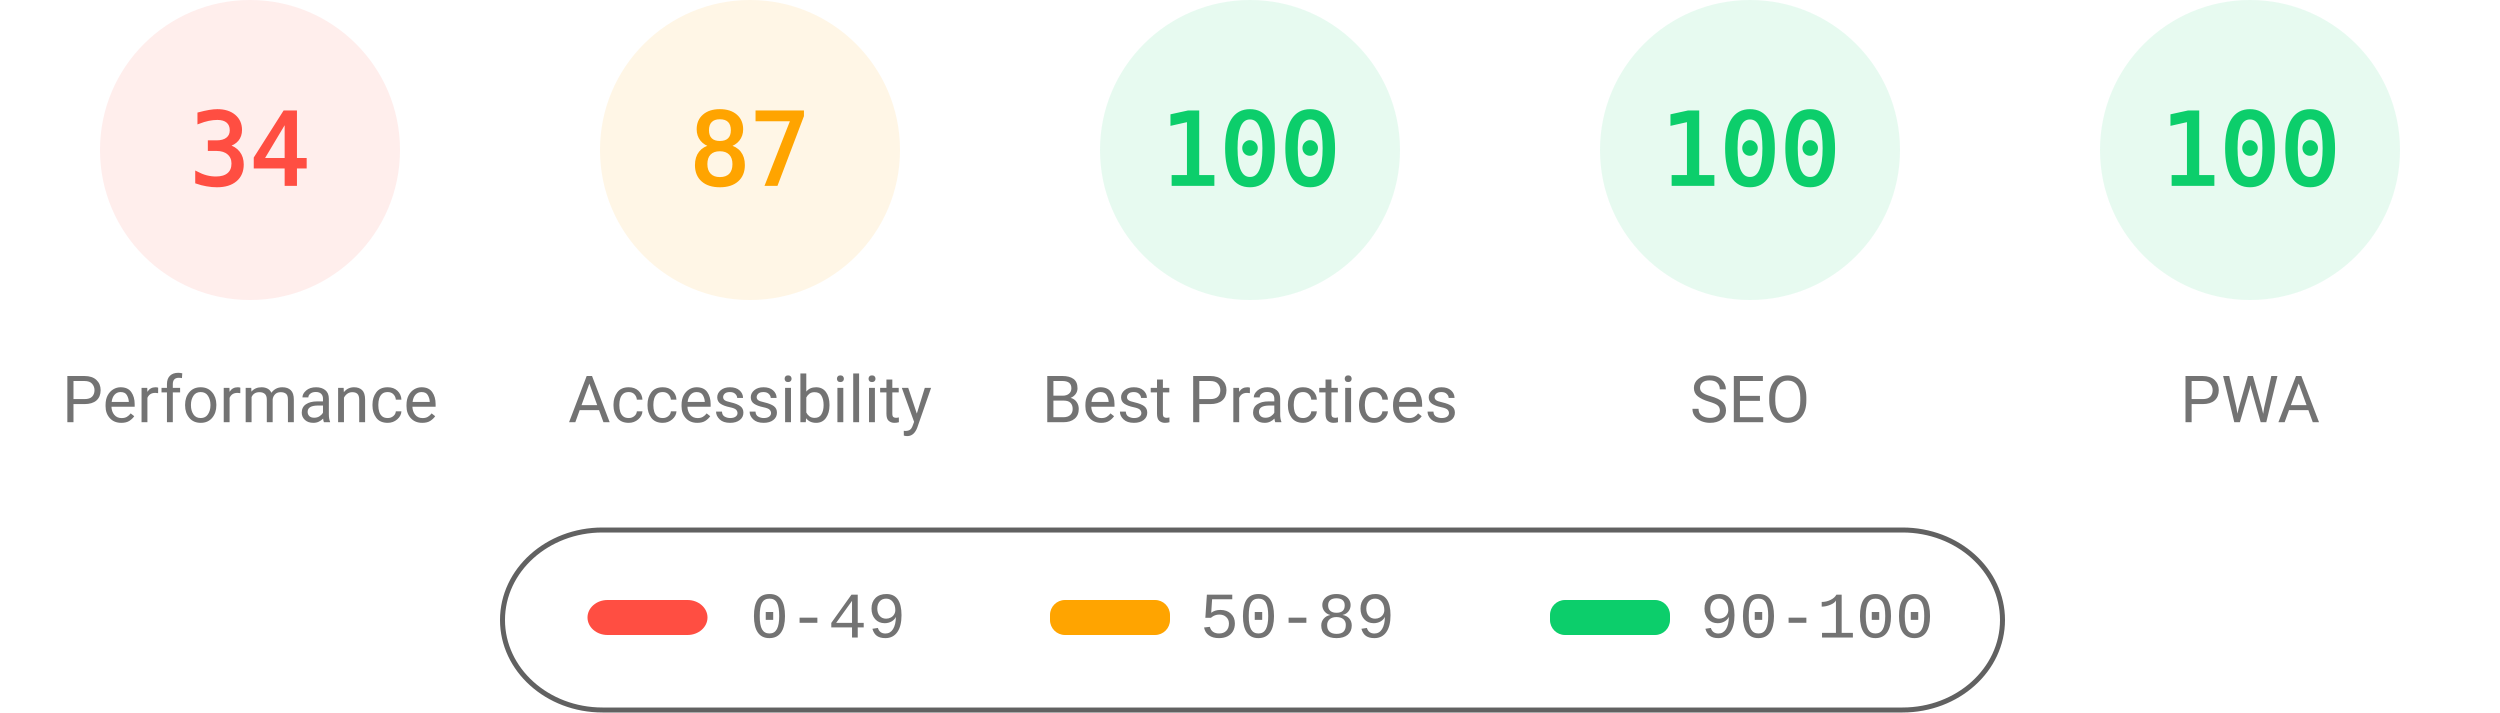
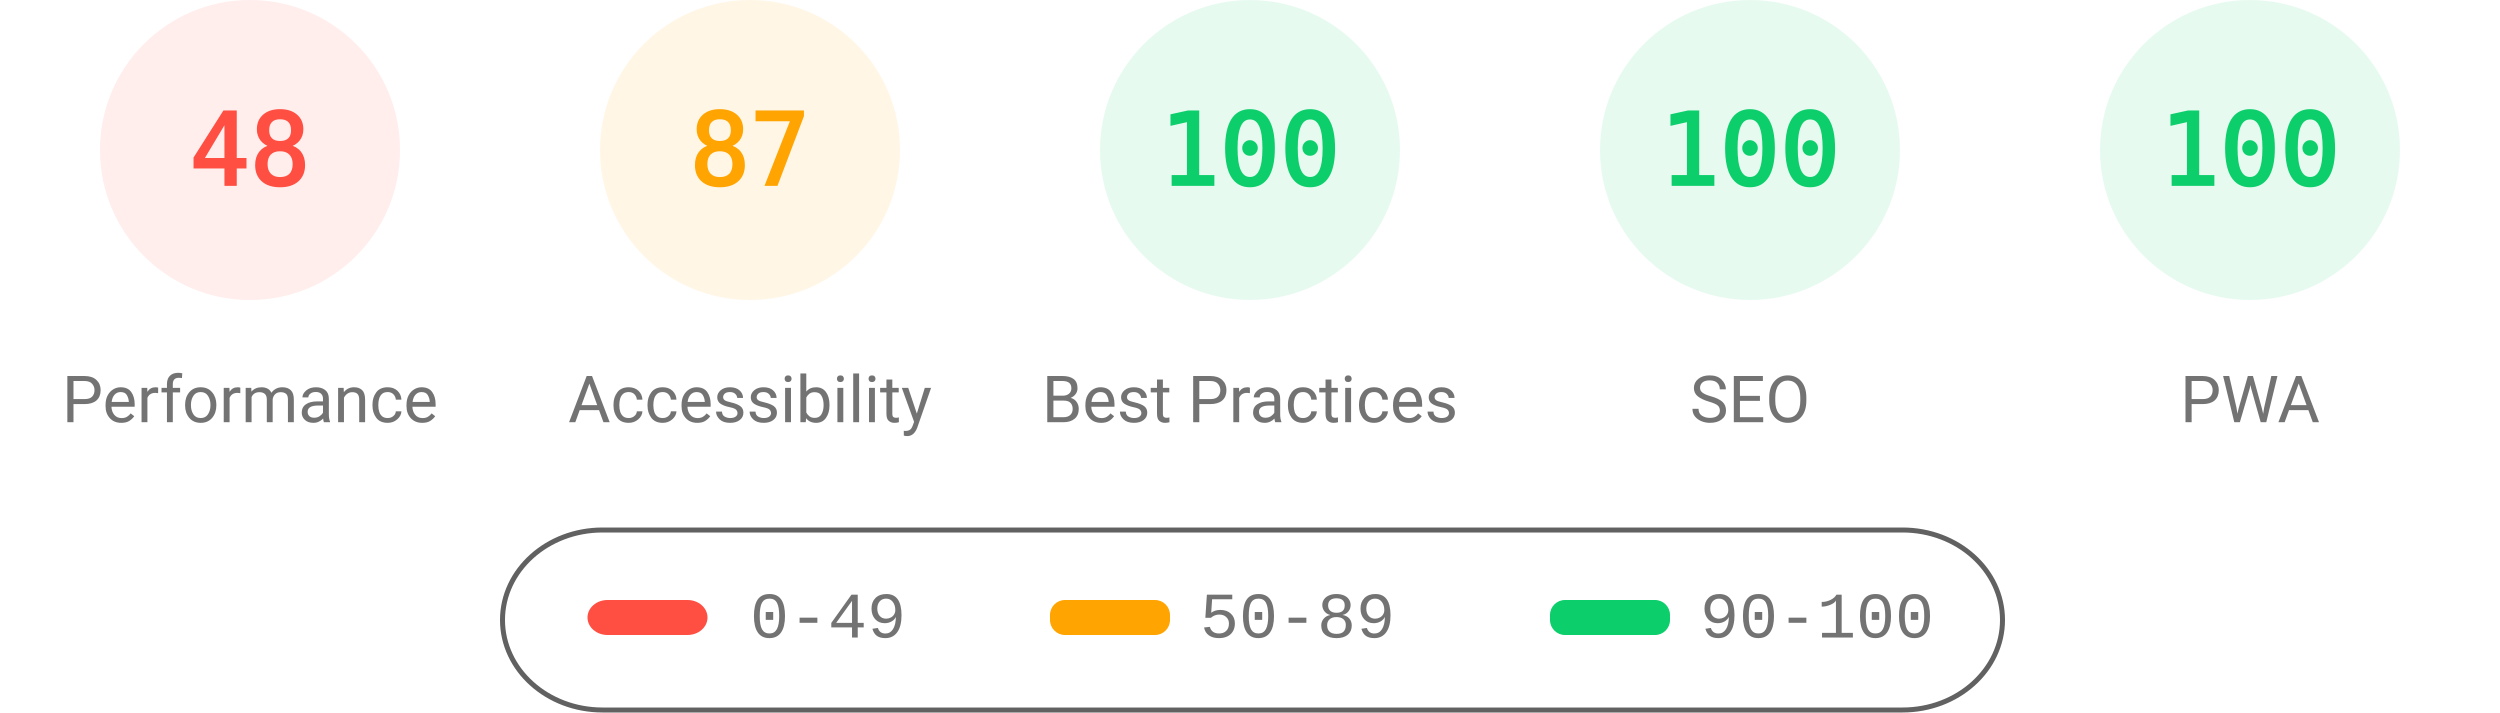
<svg xmlns="http://www.w3.org/2000/svg" fill="none" width="1000" height="285">
  <style>.gauge-base{opacity:.1}.gauge-arc{fill:none;animation-delay:250ms;stroke-linecap:round;transform:rotate(-90deg);transform-origin:100px 60px;animation:load-gauge 1s ease forwards}.guage-text{font-size:40px;font-family:monospace;text-align:center}.guage-red{color:#ff4e42;fill:#ff4e42;stroke:#ff4e42}.guage-orange{color:#ffa400;fill:#ffa400;stroke:#ffa400}.guage-green{color:#0cce6b;fill:#0cce6b;stroke:#0cce6b}.guage-undefined{color:#5c5c5c;fill:#5c5c5c;stroke:#5c5c5c}.guage-title{color:#737373;fill:#737373;stroke:none;font-size:26px;line-height:26px;font-family:Roboto,Halvetica,Arial,sans-serif}@keyframes load-gauge{from{stroke-dasharray:0 352.858}}</style>
  <svg class="guage-div guage-perf guage-red" viewBox="0 0 200 200" width="200" height="200">
    <circle class="gauge-base" r="56" cx="100" cy="60" stroke-width="8" />
-     <circle class="gauge-arc guage-arc-1" r="56" cx="100" cy="60" stroke-width="8" style="stroke-dasharray:119.632,351.858" />
-     <text class="guage-text" x="100" y="60" alignment-baseline="central" dominant-baseline="central" text-anchor="middle">34</text>
+     <circle class="gauge-arc guage-arc-1" r="56" cx="100" cy="60" stroke-width="8" style="stroke-dasharray:168.892,351.858" />
+     <text class="guage-text" x="100" y="60" alignment-baseline="central" dominant-baseline="central" text-anchor="middle">48</text>
    <text class="guage-title" x="100" y="160" alignment-baseline="central" dominant-baseline="central" text-anchor="middle">Performance</text>
  </svg>
  <svg class="guage-div guage-acc guage-orange" viewBox="0 0 200 200" width="200" height="200" x="200">
    <circle class="gauge-base" r="56" cx="100" cy="60" stroke-width="8" />
    <circle class="gauge-arc guage-arc-2" r="56" cx="100" cy="60" stroke-width="8" style="stroke-dasharray:306.116,351.858" />
    <text class="guage-text" x="100" y="60" alignment-baseline="central" dominant-baseline="central" text-anchor="middle">87</text>
    <text class="guage-title" x="100" y="160" alignment-baseline="central" dominant-baseline="central" text-anchor="middle">Accessibility</text>
  </svg>
  <svg class="guage-div guage-best guage-green" viewBox="0 0 200 200" width="200" height="200" x="400">
    <circle class="gauge-base" r="56" cx="100" cy="60" stroke-width="8" />
    <circle class="gauge-arc guage-arc-3" r="56" cx="100" cy="60" stroke-width="8" style="stroke-dasharray:351.858,351.858" />
    <text class="guage-text" x="100" y="60" alignment-baseline="central" dominant-baseline="central" text-anchor="middle">100</text>
    <text class="guage-title" x="100" y="160" alignment-baseline="central" dominant-baseline="central" text-anchor="middle">Best Practices</text>
  </svg>
  <svg class="guage-div guage-seo guage-green" viewBox="0 0 200 200" width="200" height="200" x="600">
    <circle class="gauge-base" r="56" cx="100" cy="60" stroke-width="8" />
    <circle class="gauge-arc guage-arc-4" r="56" cx="100" cy="60" stroke-width="8" style="stroke-dasharray:351.858,351.858" />
    <text class="guage-text" x="100" y="60" alignment-baseline="central" dominant-baseline="central" text-anchor="middle">100</text>
    <text class="guage-title" x="100" y="160" alignment-baseline="central" dominant-baseline="central" text-anchor="middle">SEO</text>
  </svg>
  <svg class="guage-div guage-pwa guage-green" viewBox="0 0 200 200" width="200" height="200" x="800">
    <circle class="gauge-base" r="56" cx="100" cy="60" stroke-width="8" />
    <circle class="gauge-arc guage-arc-4" r="56" cx="100" cy="60" stroke-width="8" style="stroke-dasharray:351.858,351.858" />
    <text class="guage-text" x="100" y="60" alignment-baseline="central" dominant-baseline="central" text-anchor="middle">100</text>
    <text class="guage-title" x="100" y="160" alignment-baseline="central" dominant-baseline="central" text-anchor="middle">PWA</text>
  </svg>
  <svg width="604" height="76" x="200" y="210">
    <path fill="none" id="canvas_background" d="M-1-1h604v80H-1z" />
    <rect fill-opacity="0" stroke="#616161" stroke-width="2" rx="40" id="svg_2" height="72" width="600" y="2" x="1" fill="#000" />
    <rect stroke="#000" rx="8" id="svg_3" height="14" width="48" y="30" x="35" stroke-opacity="null" stroke-width="0" fill="#ff4e42" />
    <rect stroke="#000" rx="6" id="svg_4" height="14" width="48" y="30" x="220" stroke-opacity="null" stroke-width="0" fill="#ffa400" />
    <rect stroke="#000" rx="6" id="svg_5" height="14" width="48" y="30" x="420" stroke-opacity="null" stroke-width="0" fill="#0cce6b" />
    <text xml:space="preserve" text-anchor="start" font-family="'Courier New', Courier, monospace" font-size="26" id="svg_6" y="45" x="100" stroke-opacity="null" stroke-width="0" stroke="#000" fill="#737373">0-49</text>
    <text xml:space="preserve" text-anchor="start" font-family="'Courier New', Courier, monospace" font-size="26" id="svg_7" y="45" x="280" stroke-opacity="null" stroke-width="0" stroke="#000" fill="#737373">50-89</text>
    <text xml:space="preserve" text-anchor="start" font-family="'Courier New', Courier, monospace" font-size="26" id="svg_8" y="45" x="480" stroke-opacity="null" stroke-width="0" stroke="#000" fill="#737373">90-100</text>
  </svg>
</svg>
